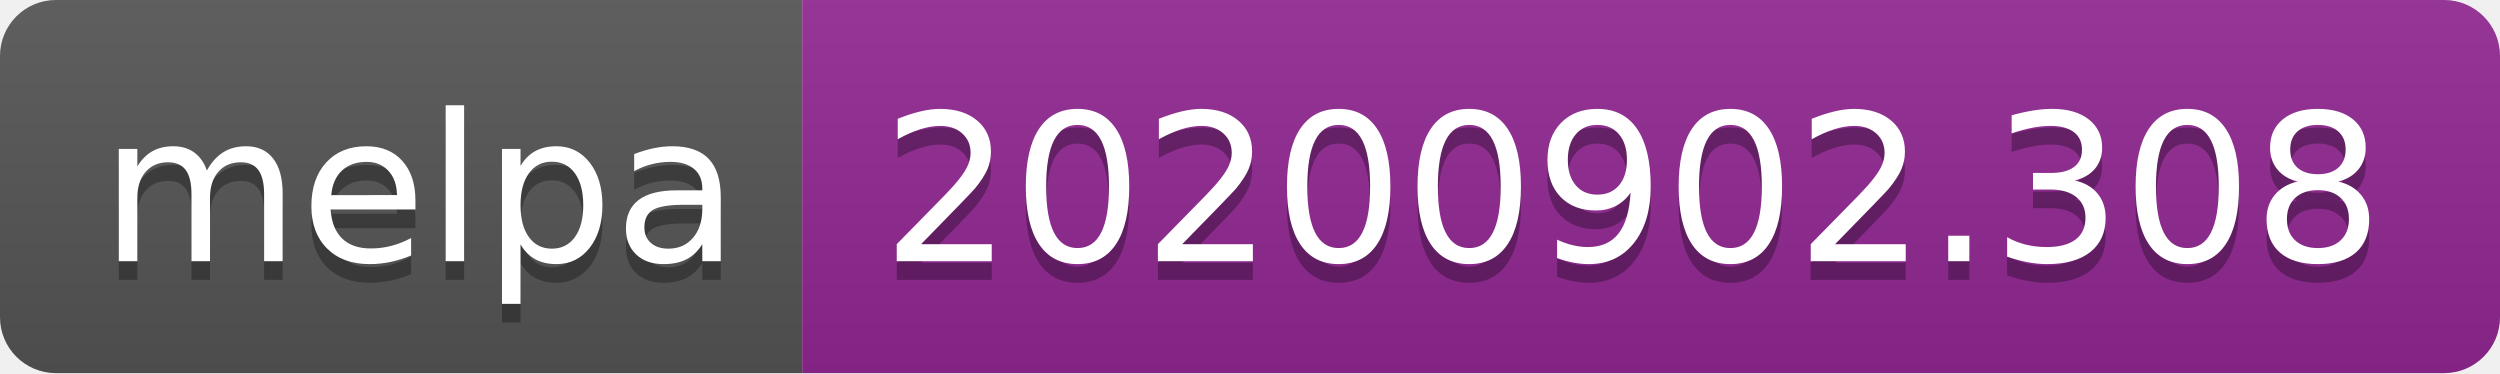
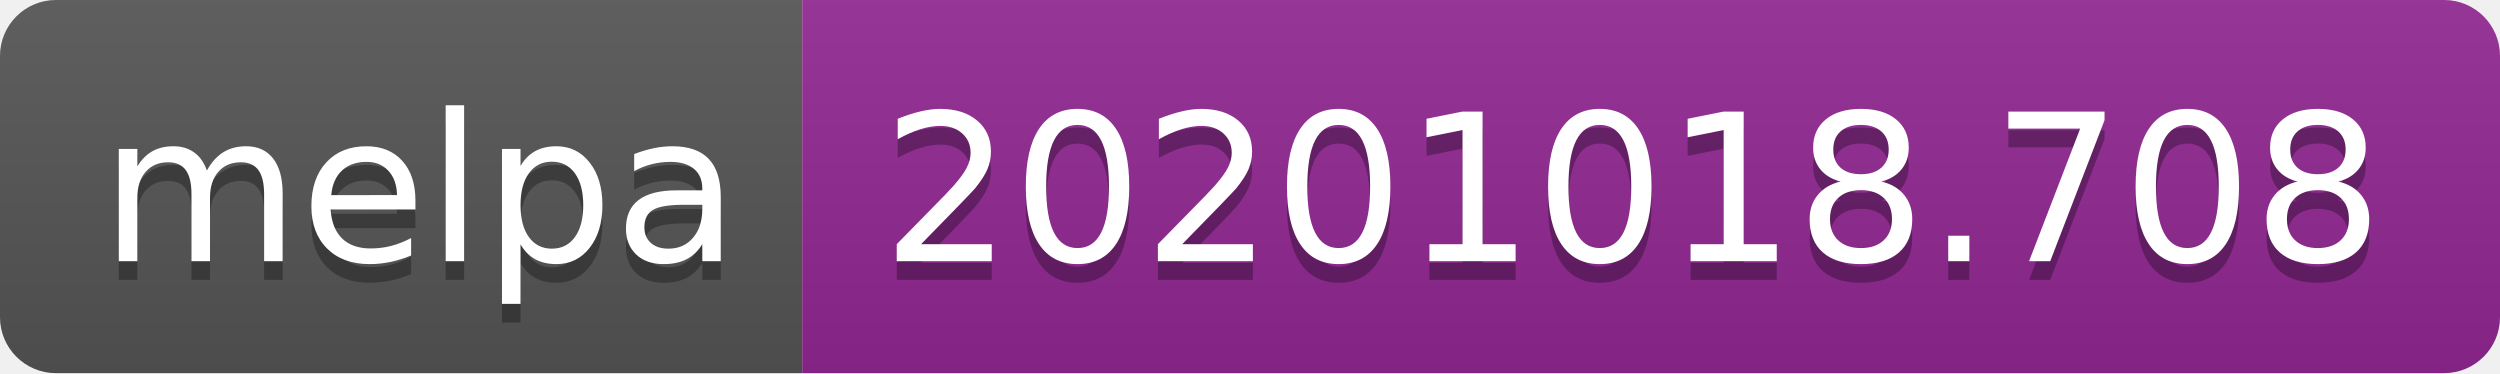
- <svg xmlns="http://www.w3.org/2000/svg" width="134" height="20" role="img" aria-label="melpa: 20200902.308">
+ <svg xmlns="http://www.w3.org/2000/svg" width="134" height="20" role="img" aria-label="melpa: 20201018.708">
  <linearGradient id="s" x2="0" y2="100%">
    <stop offset="0" stop-color="#bbb" stop-opacity=".1" />
    <stop offset="1" stop-opacity=".1" />
  </linearGradient>
  <clipPath id="r">
    <rect width="134" height="20" rx="3" fill="#fff" />
  </clipPath>
  <g clip-path="url(#r)">
    <rect width="43" height="20" fill="#555" />
    <rect x="43" width="91" height="20" fill="#922793" />
    <rect width="134" height="20" fill="url(#s)" />
  </g>
  <g fill="#fff" text-anchor="middle" font-family="Verdana,Geneva,DejaVu Sans,sans-serif" text-rendering="geometricPrecision" font-size="110">
    <text aria-hidden="true" x="225" y="150" fill="#010101" fill-opacity=".3" transform="scale(.1)" textLength="330">melpa</text>
    <text x="225" y="140" transform="scale(.1)" fill="#fff" textLength="330">melpa</text>
-     <text aria-hidden="true" x="875" y="150" fill="#010101" fill-opacity=".3" transform="scale(.1)" textLength="810">20200902.308</text>
-     <text x="875" y="140" transform="scale(.1)" fill="#fff" textLength="810">20200902.308</text>
+     <text aria-hidden="true" x="875" y="150" fill="#010101" fill-opacity=".3" transform="scale(.1)" textLength="810">20201018.708</text>
+     <text x="875" y="140" transform="scale(.1)" fill="#fff" textLength="810">20201018.708</text>
  </g>
</svg>
